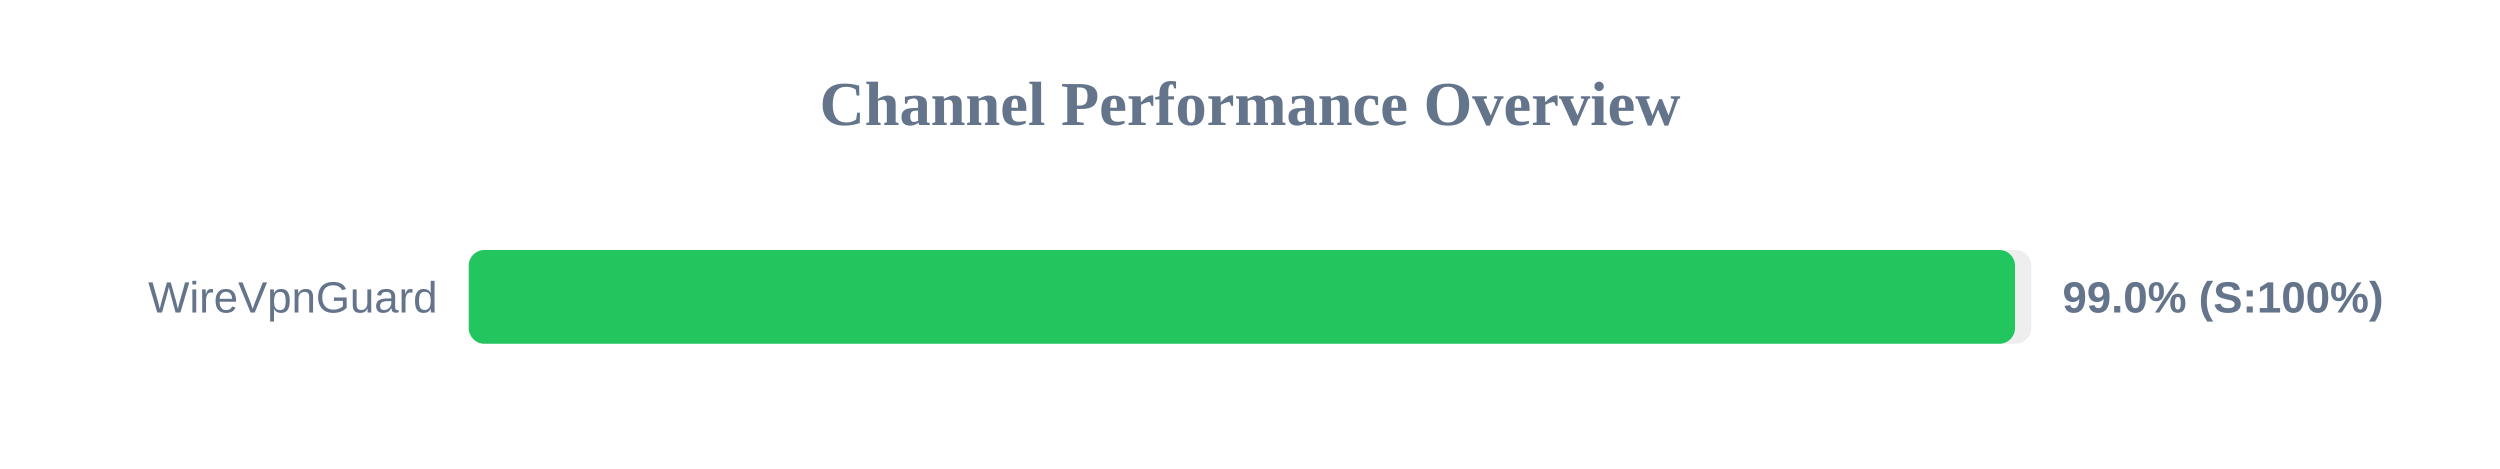
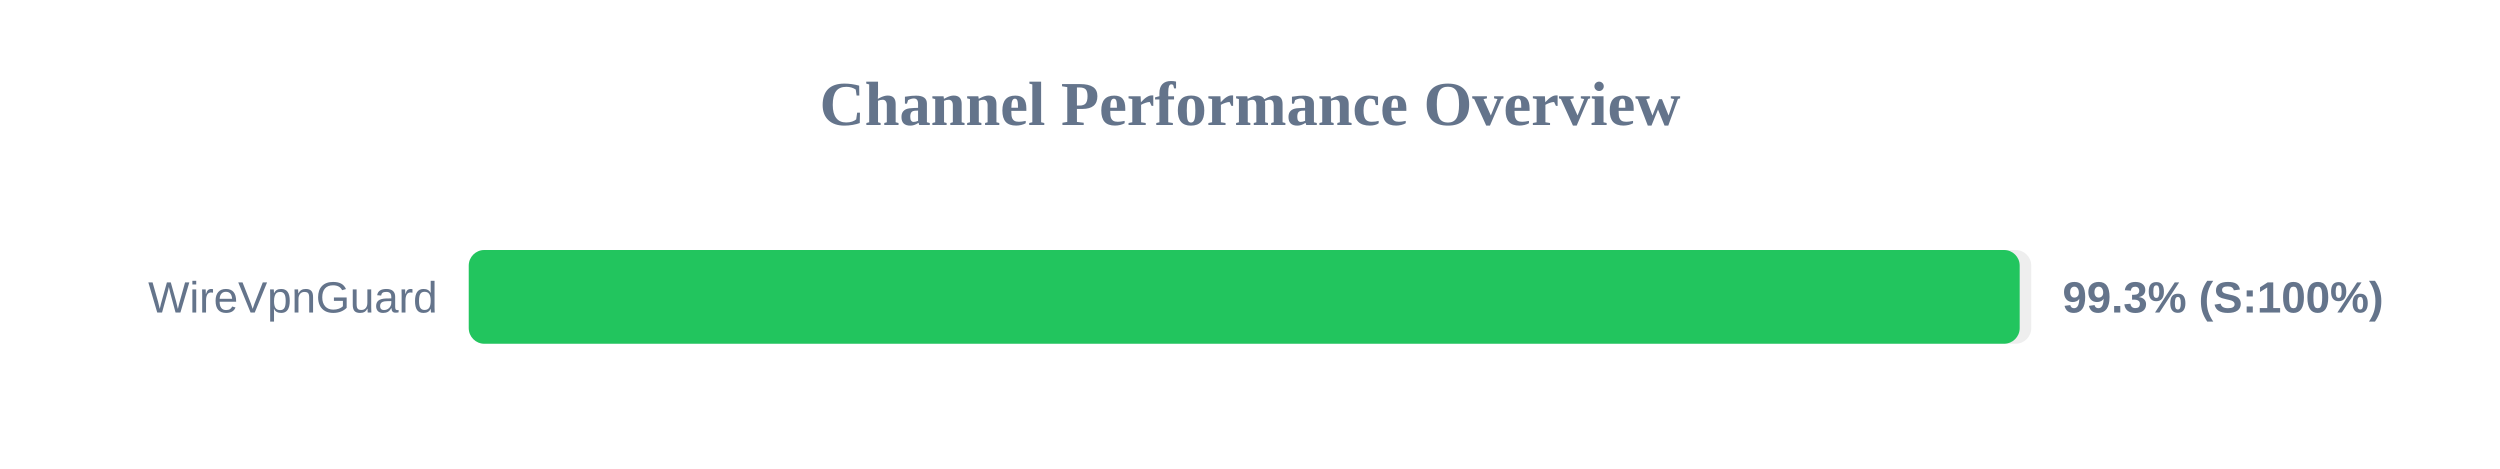
<svg xmlns="http://www.w3.org/2000/svg" width="800" height="150" version="1.1">
  <style>
        .row { font: 14px Arial; fill: #64748b; }
        .score { font: bold 14px Arial; fill: #64748b; }
    </style>
  <text x="400" y="40" text-anchor="middle" font-size="20px" font-weight="bold" fill="#64748b">Channel Performance Overview</text>
  <rect x="150" y="80" width="500" height="30" fill="#eee" rx="5" />
-   <rect x="150" y="80" width="494.8" height="30" fill="#22c55e" rx="5" />
+   <rect x="150" y="80" width="496.3" height="30" fill="#22c55e" rx="5" />
  <text x="140" y="100" text-anchor="end" class="row">WireVpnGuard</text>
-   <text x="660" y="100" text-anchor="start" class="score">99.0% (S:100%)</text>
+   <text x="660" y="100" text-anchor="start" class="score">99.3% (S:100%)</text>
</svg>
